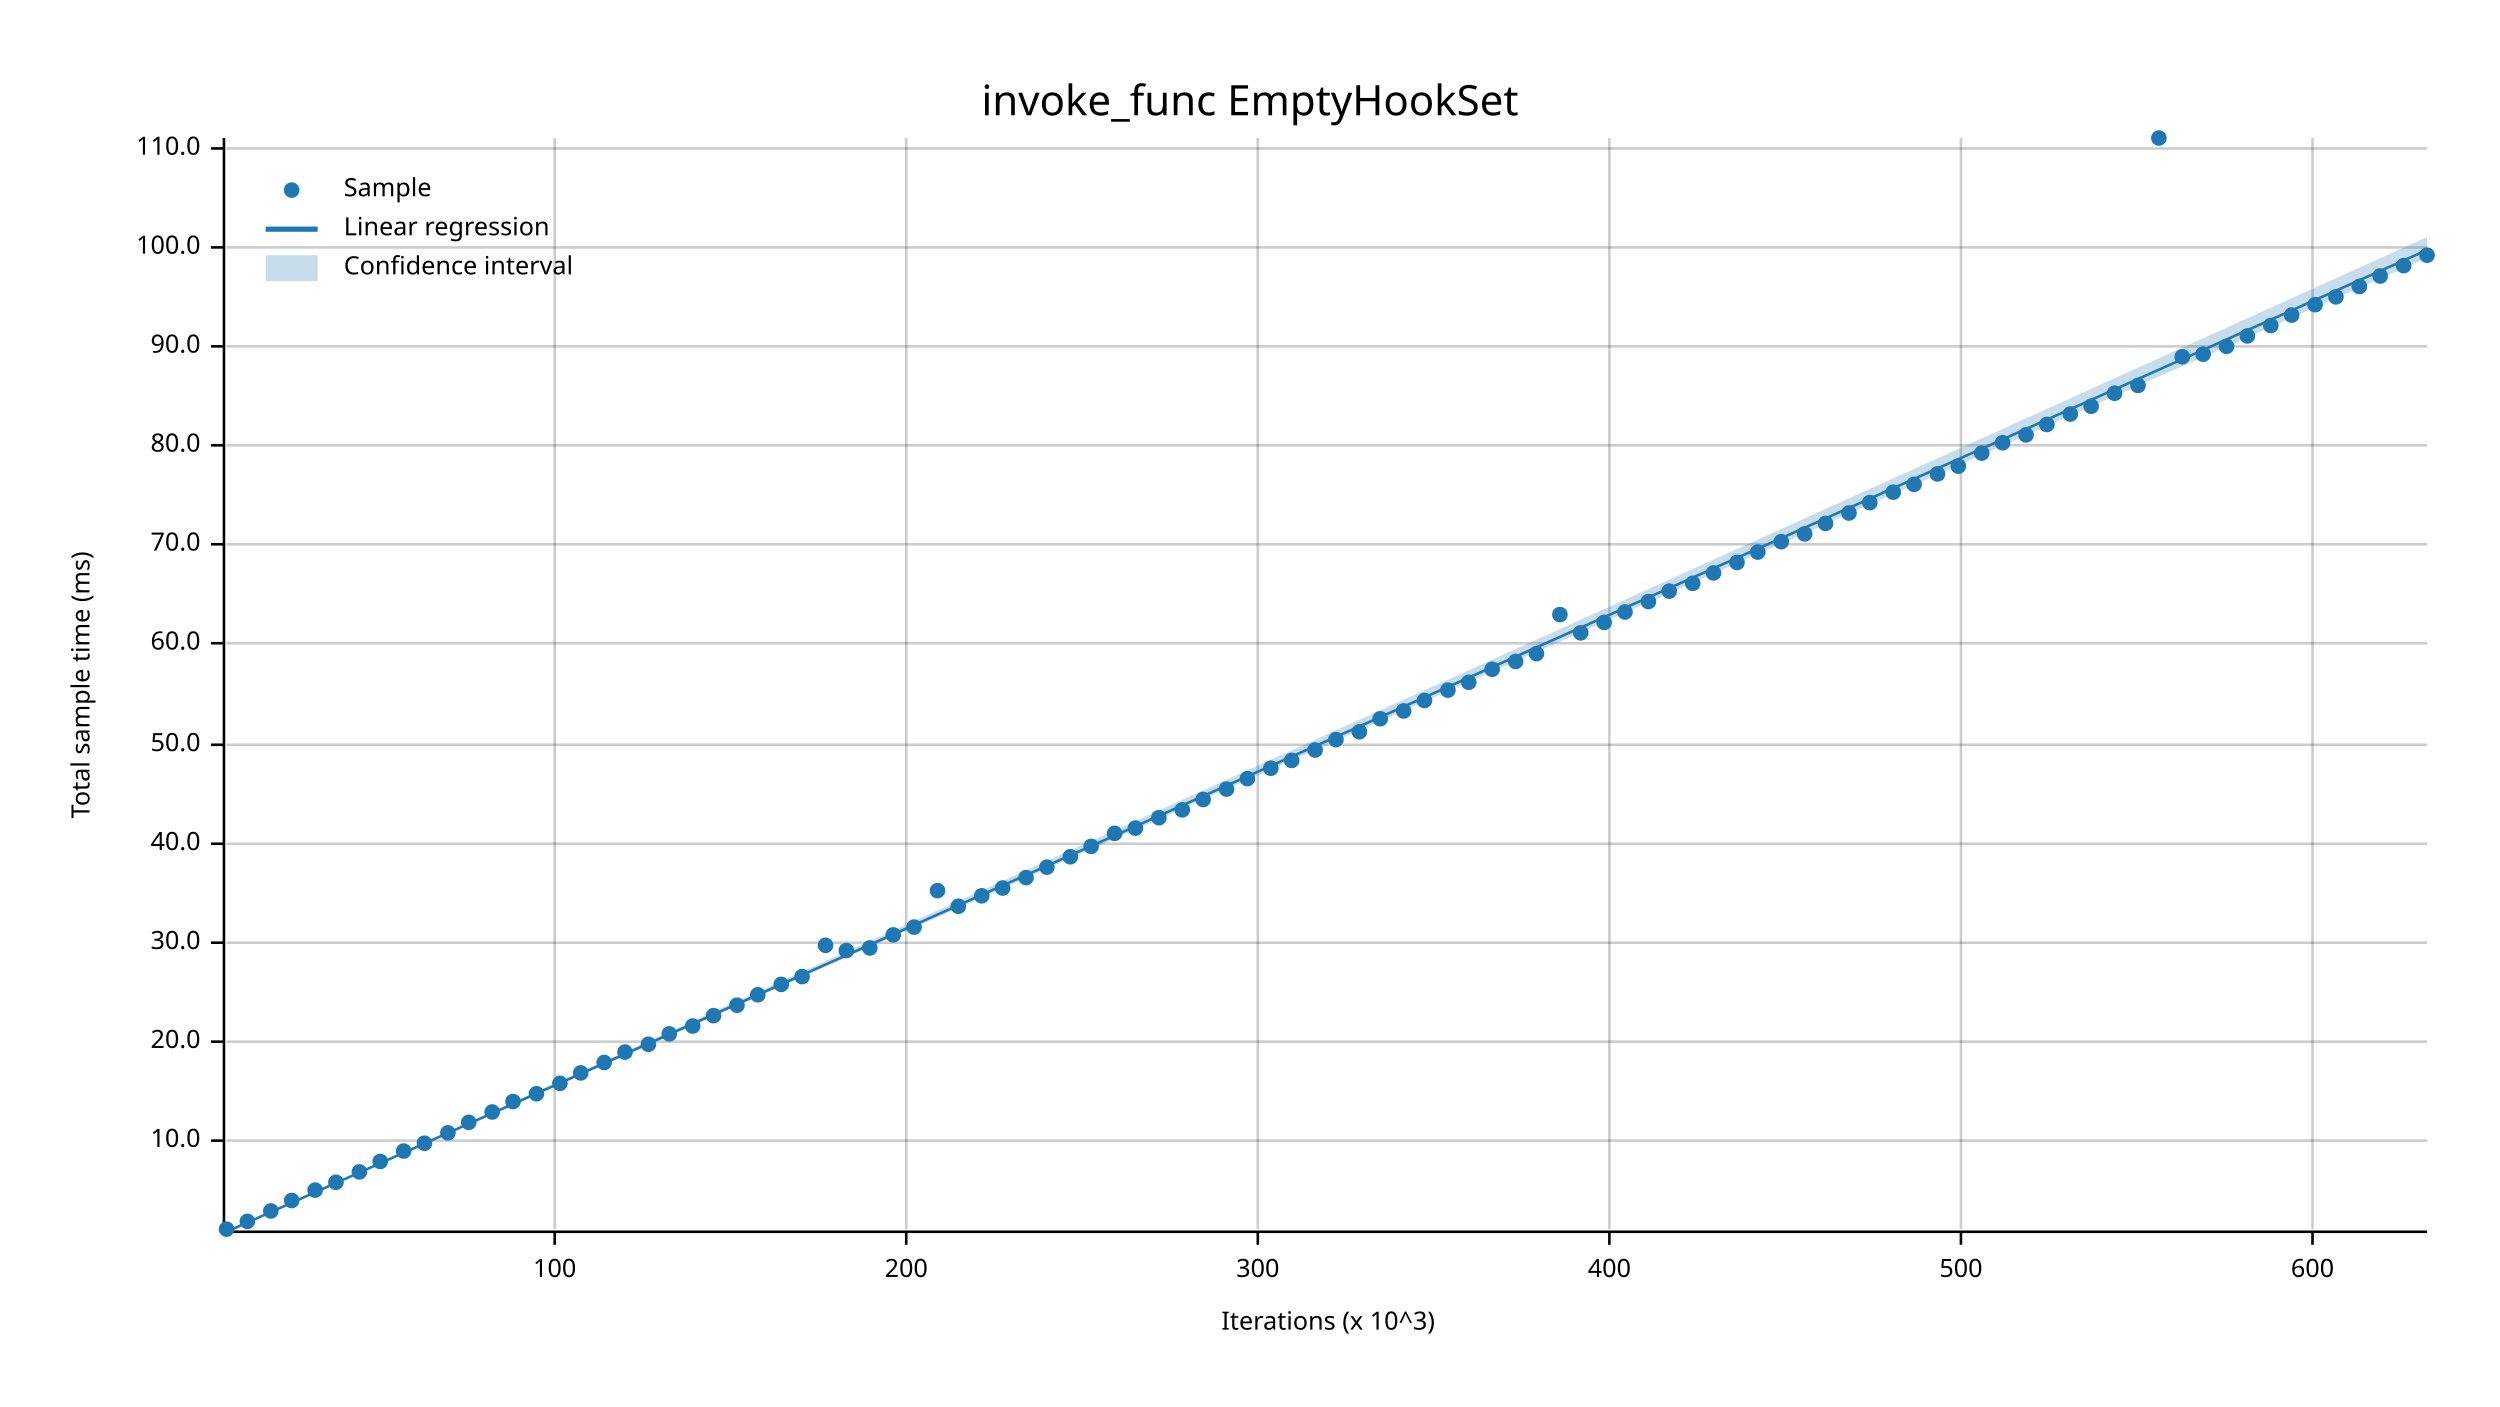
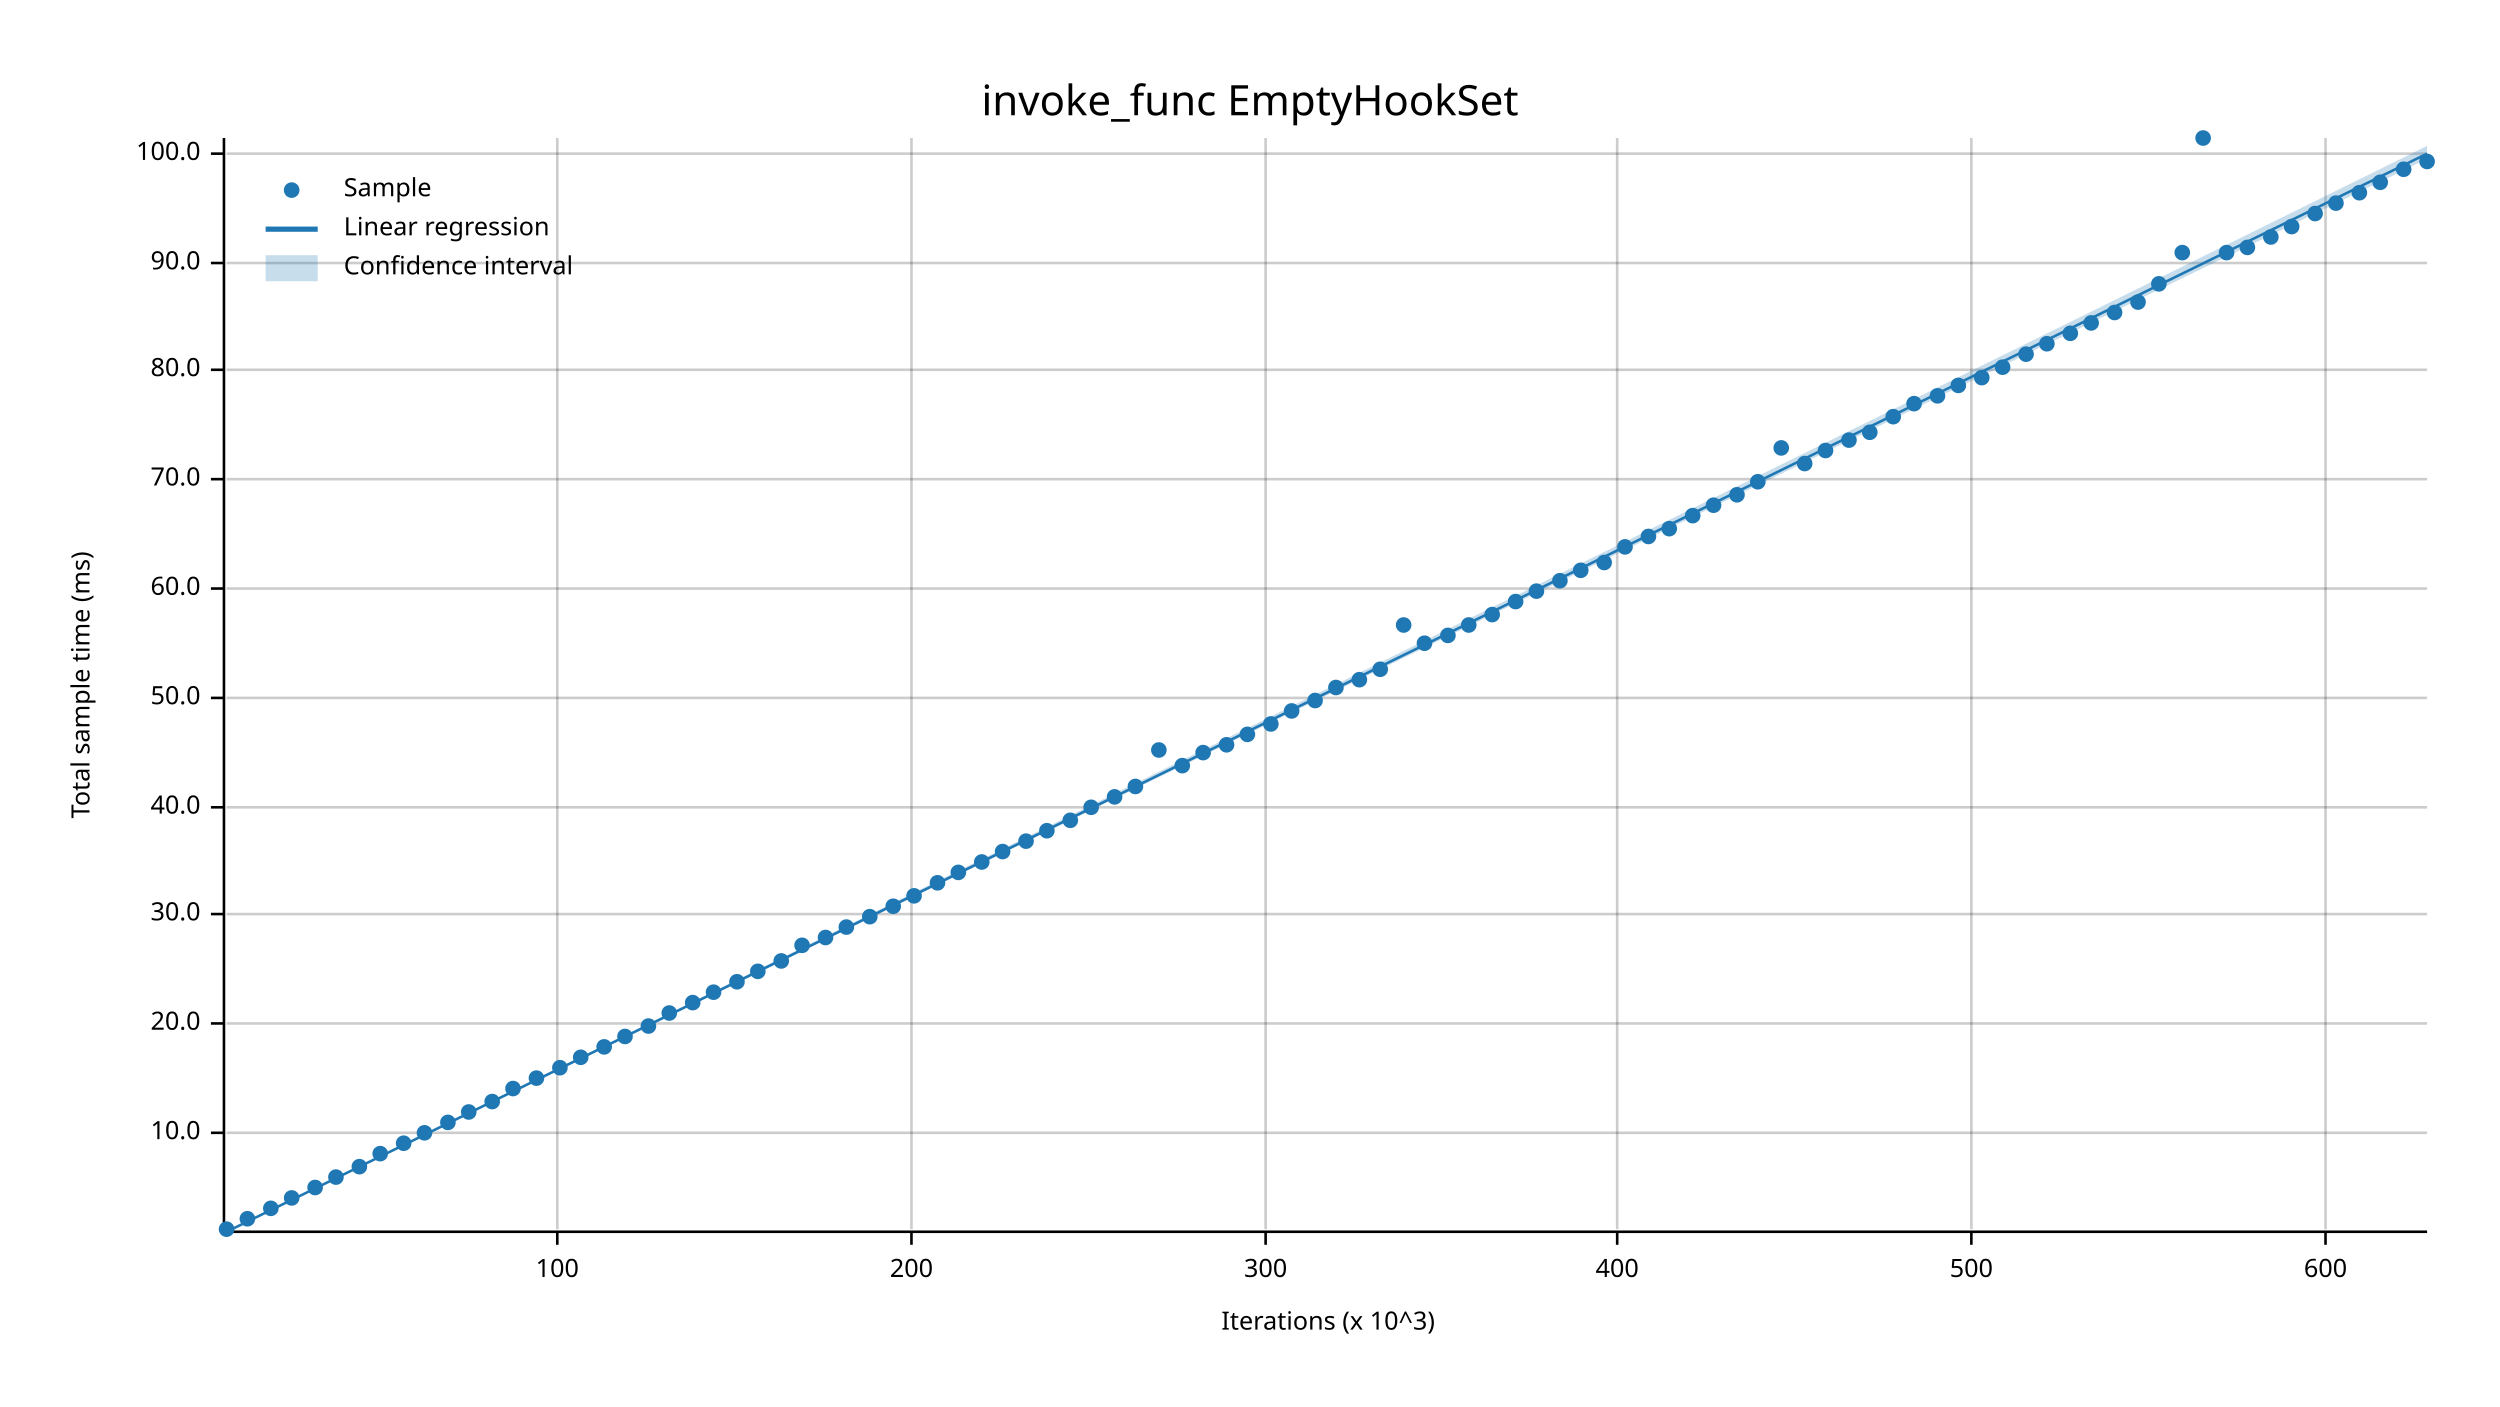
<svg xmlns="http://www.w3.org/2000/svg" width="960" height="540" viewBox="0 0 960 540">
  <text x="480" y="32" dy="0.76em" text-anchor="middle" font-family="sans-serif" font-size="16.129" opacity="1" fill="#000000">
invoke_func EmptyHookSet
</text>
  <text x="27" y="263" dy="0.76em" text-anchor="middle" font-family="sans-serif" font-size="9.677" opacity="1" fill="#000000" transform="rotate(270, 27, 263)">
Total sample time (ms)
</text>
  <text x="510" y="513" dy="-0.5ex" text-anchor="middle" font-family="sans-serif" font-size="9.677" opacity="1" fill="#000000">
Iterations (x 10^3)
</text>
-   <line opacity="0.2" stroke="#000000" stroke-width="1" x1="213" y1="472" x2="213" y2="53" />
-   <line opacity="0.2" stroke="#000000" stroke-width="1" x1="348" y1="472" x2="348" y2="53" />
-   <line opacity="0.2" stroke="#000000" stroke-width="1" x1="483" y1="472" x2="483" y2="53" />
-   <line opacity="0.2" stroke="#000000" stroke-width="1" x1="618" y1="472" x2="618" y2="53" />
-   <line opacity="0.2" stroke="#000000" stroke-width="1" x1="753" y1="472" x2="753" y2="53" />
-   <line opacity="0.2" stroke="#000000" stroke-width="1" x1="888" y1="472" x2="888" y2="53" />
-   <line opacity="0.2" stroke="#000000" stroke-width="1" x1="87" y1="438" x2="932" y2="438" />
-   <line opacity="0.2" stroke="#000000" stroke-width="1" x1="87" y1="400" x2="932" y2="400" />
-   <line opacity="0.2" stroke="#000000" stroke-width="1" x1="87" y1="362" x2="932" y2="362" />
-   <line opacity="0.2" stroke="#000000" stroke-width="1" x1="87" y1="324" x2="932" y2="324" />
-   <line opacity="0.2" stroke="#000000" stroke-width="1" x1="87" y1="286" x2="932" y2="286" />
-   <line opacity="0.2" stroke="#000000" stroke-width="1" x1="87" y1="247" x2="932" y2="247" />
-   <line opacity="0.2" stroke="#000000" stroke-width="1" x1="87" y1="209" x2="932" y2="209" />
-   <line opacity="0.2" stroke="#000000" stroke-width="1" x1="87" y1="171" x2="932" y2="171" />
-   <line opacity="0.2" stroke="#000000" stroke-width="1" x1="87" y1="133" x2="932" y2="133" />
-   <line opacity="0.2" stroke="#000000" stroke-width="1" x1="87" y1="95" x2="932" y2="95" />
-   <line opacity="0.2" stroke="#000000" stroke-width="1" x1="87" y1="57" x2="932" y2="57" />
+   <line opacity="0.2" stroke="#000000" stroke-width="1" x1="214" y1="472" x2="214" y2="53" />
+   <line opacity="0.2" stroke="#000000" stroke-width="1" x1="350" y1="472" x2="350" y2="53" />
+   <line opacity="0.2" stroke="#000000" stroke-width="1" x1="486" y1="472" x2="486" y2="53" />
+   <line opacity="0.2" stroke="#000000" stroke-width="1" x1="621" y1="472" x2="621" y2="53" />
+   <line opacity="0.2" stroke="#000000" stroke-width="1" x1="757" y1="472" x2="757" y2="53" />
+   <line opacity="0.2" stroke="#000000" stroke-width="1" x1="893" y1="472" x2="893" y2="53" />
+   <line opacity="0.2" stroke="#000000" stroke-width="1" x1="87" y1="435" x2="932" y2="435" />
+   <line opacity="0.2" stroke="#000000" stroke-width="1" x1="87" y1="393" x2="932" y2="393" />
+   <line opacity="0.2" stroke="#000000" stroke-width="1" x1="87" y1="351" x2="932" y2="351" />
+   <line opacity="0.2" stroke="#000000" stroke-width="1" x1="87" y1="310" x2="932" y2="310" />
+   <line opacity="0.2" stroke="#000000" stroke-width="1" x1="87" y1="268" x2="932" y2="268" />
+   <line opacity="0.2" stroke="#000000" stroke-width="1" x1="87" y1="226" x2="932" y2="226" />
+   <line opacity="0.2" stroke="#000000" stroke-width="1" x1="87" y1="184" x2="932" y2="184" />
+   <line opacity="0.2" stroke="#000000" stroke-width="1" x1="87" y1="142" x2="932" y2="142" />
+   <line opacity="0.2" stroke="#000000" stroke-width="1" x1="87" y1="101" x2="932" y2="101" />
+   <line opacity="0.2" stroke="#000000" stroke-width="1" x1="87" y1="59" x2="932" y2="59" />
  <polyline fill="none" opacity="1" stroke="#000000" stroke-width="1" points="86,53 86,472 " />
-   <text x="77" y="438" dy="0.5ex" text-anchor="end" font-family="sans-serif" font-size="9.677" opacity="1" fill="#000000">
+   <text x="77" y="435" dy="0.5ex" text-anchor="end" font-family="sans-serif" font-size="9.677" opacity="1" fill="#000000">
10.0
</text>
-   <polyline fill="none" opacity="1" stroke="#000000" stroke-width="1" points="81,438 86,438 " />
-   <text x="77" y="400" dy="0.5ex" text-anchor="end" font-family="sans-serif" font-size="9.677" opacity="1" fill="#000000">
+   <polyline fill="none" opacity="1" stroke="#000000" stroke-width="1" points="81,435 86,435 " />
+   <text x="77" y="393" dy="0.5ex" text-anchor="end" font-family="sans-serif" font-size="9.677" opacity="1" fill="#000000">
20.0
</text>
-   <polyline fill="none" opacity="1" stroke="#000000" stroke-width="1" points="81,400 86,400 " />
-   <text x="77" y="362" dy="0.5ex" text-anchor="end" font-family="sans-serif" font-size="9.677" opacity="1" fill="#000000">
+   <polyline fill="none" opacity="1" stroke="#000000" stroke-width="1" points="81,393 86,393 " />
+   <text x="77" y="351" dy="0.5ex" text-anchor="end" font-family="sans-serif" font-size="9.677" opacity="1" fill="#000000">
30.0
</text>
-   <polyline fill="none" opacity="1" stroke="#000000" stroke-width="1" points="81,362 86,362 " />
-   <text x="77" y="324" dy="0.5ex" text-anchor="end" font-family="sans-serif" font-size="9.677" opacity="1" fill="#000000">
+   <polyline fill="none" opacity="1" stroke="#000000" stroke-width="1" points="81,351 86,351 " />
+   <text x="77" y="310" dy="0.5ex" text-anchor="end" font-family="sans-serif" font-size="9.677" opacity="1" fill="#000000">
40.0
</text>
-   <polyline fill="none" opacity="1" stroke="#000000" stroke-width="1" points="81,324 86,324 " />
-   <text x="77" y="286" dy="0.5ex" text-anchor="end" font-family="sans-serif" font-size="9.677" opacity="1" fill="#000000">
+   <polyline fill="none" opacity="1" stroke="#000000" stroke-width="1" points="81,310 86,310 " />
+   <text x="77" y="268" dy="0.5ex" text-anchor="end" font-family="sans-serif" font-size="9.677" opacity="1" fill="#000000">
50.0
</text>
-   <polyline fill="none" opacity="1" stroke="#000000" stroke-width="1" points="81,286 86,286 " />
-   <text x="77" y="247" dy="0.5ex" text-anchor="end" font-family="sans-serif" font-size="9.677" opacity="1" fill="#000000">
+   <polyline fill="none" opacity="1" stroke="#000000" stroke-width="1" points="81,268 86,268 " />
+   <text x="77" y="226" dy="0.5ex" text-anchor="end" font-family="sans-serif" font-size="9.677" opacity="1" fill="#000000">
60.0
</text>
-   <polyline fill="none" opacity="1" stroke="#000000" stroke-width="1" points="81,247 86,247 " />
-   <text x="77" y="209" dy="0.5ex" text-anchor="end" font-family="sans-serif" font-size="9.677" opacity="1" fill="#000000">
+   <polyline fill="none" opacity="1" stroke="#000000" stroke-width="1" points="81,226 86,226 " />
+   <text x="77" y="184" dy="0.5ex" text-anchor="end" font-family="sans-serif" font-size="9.677" opacity="1" fill="#000000">
70.0
</text>
-   <polyline fill="none" opacity="1" stroke="#000000" stroke-width="1" points="81,209 86,209 " />
-   <text x="77" y="171" dy="0.5ex" text-anchor="end" font-family="sans-serif" font-size="9.677" opacity="1" fill="#000000">
+   <polyline fill="none" opacity="1" stroke="#000000" stroke-width="1" points="81,184 86,184 " />
+   <text x="77" y="142" dy="0.5ex" text-anchor="end" font-family="sans-serif" font-size="9.677" opacity="1" fill="#000000">
80.0
</text>
-   <polyline fill="none" opacity="1" stroke="#000000" stroke-width="1" points="81,171 86,171 " />
-   <text x="77" y="133" dy="0.5ex" text-anchor="end" font-family="sans-serif" font-size="9.677" opacity="1" fill="#000000">
+   <polyline fill="none" opacity="1" stroke="#000000" stroke-width="1" points="81,142 86,142 " />
+   <text x="77" y="101" dy="0.5ex" text-anchor="end" font-family="sans-serif" font-size="9.677" opacity="1" fill="#000000">
90.0
</text>
-   <polyline fill="none" opacity="1" stroke="#000000" stroke-width="1" points="81,133 86,133 " />
-   <text x="77" y="95" dy="0.5ex" text-anchor="end" font-family="sans-serif" font-size="9.677" opacity="1" fill="#000000">
+   <polyline fill="none" opacity="1" stroke="#000000" stroke-width="1" points="81,101 86,101 " />
+   <text x="77" y="59" dy="0.5ex" text-anchor="end" font-family="sans-serif" font-size="9.677" opacity="1" fill="#000000">
100.0
</text>
-   <polyline fill="none" opacity="1" stroke="#000000" stroke-width="1" points="81,95 86,95 " />
-   <text x="77" y="57" dy="0.5ex" text-anchor="end" font-family="sans-serif" font-size="9.677" opacity="1" fill="#000000">
- 110.0
- </text>
-   <polyline fill="none" opacity="1" stroke="#000000" stroke-width="1" points="81,57 86,57 " />
+   <polyline fill="none" opacity="1" stroke="#000000" stroke-width="1" points="81,59 86,59 " />
  <polyline fill="none" opacity="1" stroke="#000000" stroke-width="1" points="87,473 932,473 " />
-   <text x="213" y="483" dy="0.76em" text-anchor="middle" font-family="sans-serif" font-size="9.677" opacity="1" fill="#000000">
+   <text x="214" y="483" dy="0.76em" text-anchor="middle" font-family="sans-serif" font-size="9.677" opacity="1" fill="#000000">
100
</text>
-   <polyline fill="none" opacity="1" stroke="#000000" stroke-width="1" points="213,473 213,478 " />
-   <text x="348" y="483" dy="0.76em" text-anchor="middle" font-family="sans-serif" font-size="9.677" opacity="1" fill="#000000">
+   <polyline fill="none" opacity="1" stroke="#000000" stroke-width="1" points="214,473 214,478 " />
+   <text x="350" y="483" dy="0.76em" text-anchor="middle" font-family="sans-serif" font-size="9.677" opacity="1" fill="#000000">
200
</text>
-   <polyline fill="none" opacity="1" stroke="#000000" stroke-width="1" points="348,473 348,478 " />
-   <text x="483" y="483" dy="0.76em" text-anchor="middle" font-family="sans-serif" font-size="9.677" opacity="1" fill="#000000">
+   <polyline fill="none" opacity="1" stroke="#000000" stroke-width="1" points="350,473 350,478 " />
+   <text x="486" y="483" dy="0.76em" text-anchor="middle" font-family="sans-serif" font-size="9.677" opacity="1" fill="#000000">
300
</text>
-   <polyline fill="none" opacity="1" stroke="#000000" stroke-width="1" points="483,473 483,478 " />
-   <text x="618" y="483" dy="0.76em" text-anchor="middle" font-family="sans-serif" font-size="9.677" opacity="1" fill="#000000">
+   <polyline fill="none" opacity="1" stroke="#000000" stroke-width="1" points="486,473 486,478 " />
+   <text x="621" y="483" dy="0.76em" text-anchor="middle" font-family="sans-serif" font-size="9.677" opacity="1" fill="#000000">
400
</text>
-   <polyline fill="none" opacity="1" stroke="#000000" stroke-width="1" points="618,473 618,478 " />
-   <text x="753" y="483" dy="0.76em" text-anchor="middle" font-family="sans-serif" font-size="9.677" opacity="1" fill="#000000">
+   <polyline fill="none" opacity="1" stroke="#000000" stroke-width="1" points="621,473 621,478 " />
+   <text x="757" y="483" dy="0.76em" text-anchor="middle" font-family="sans-serif" font-size="9.677" opacity="1" fill="#000000">
500
</text>
-   <polyline fill="none" opacity="1" stroke="#000000" stroke-width="1" points="753,473 753,478 " />
-   <text x="888" y="483" dy="0.76em" text-anchor="middle" font-family="sans-serif" font-size="9.677" opacity="1" fill="#000000">
+   <polyline fill="none" opacity="1" stroke="#000000" stroke-width="1" points="757,473 757,478 " />
+   <text x="893" y="483" dy="0.76em" text-anchor="middle" font-family="sans-serif" font-size="9.677" opacity="1" fill="#000000">
600
</text>
-   <polyline fill="none" opacity="1" stroke="#000000" stroke-width="1" points="888,473 888,478 " />
+   <polyline fill="none" opacity="1" stroke="#000000" stroke-width="1" points="893,473 893,478 " />
  <circle cx="87" cy="472" r="3" opacity="1" fill="#1F78B4" stroke="none" stroke-width="1" />
-   <circle cx="95" cy="469" r="3" opacity="1" fill="#1F78B4" stroke="none" stroke-width="1" />
-   <circle cx="104" cy="465" r="3" opacity="1" fill="#1F78B4" stroke="none" stroke-width="1" />
-   <circle cx="112" cy="461" r="3" opacity="1" fill="#1F78B4" stroke="none" stroke-width="1" />
-   <circle cx="121" cy="457" r="3" opacity="1" fill="#1F78B4" stroke="none" stroke-width="1" />
-   <circle cx="129" cy="454" r="3" opacity="1" fill="#1F78B4" stroke="none" stroke-width="1" />
-   <circle cx="138" cy="450" r="3" opacity="1" fill="#1F78B4" stroke="none" stroke-width="1" />
-   <circle cx="146" cy="446" r="3" opacity="1" fill="#1F78B4" stroke="none" stroke-width="1" />
-   <circle cx="155" cy="442" r="3" opacity="1" fill="#1F78B4" stroke="none" stroke-width="1" />
-   <circle cx="163" cy="439" r="3" opacity="1" fill="#1F78B4" stroke="none" stroke-width="1" />
-   <circle cx="172" cy="435" r="3" opacity="1" fill="#1F78B4" stroke="none" stroke-width="1" />
-   <circle cx="180" cy="431" r="3" opacity="1" fill="#1F78B4" stroke="none" stroke-width="1" />
-   <circle cx="189" cy="427" r="3" opacity="1" fill="#1F78B4" stroke="none" stroke-width="1" />
-   <circle cx="197" cy="423" r="3" opacity="1" fill="#1F78B4" stroke="none" stroke-width="1" />
-   <circle cx="206" cy="420" r="3" opacity="1" fill="#1F78B4" stroke="none" stroke-width="1" />
-   <circle cx="215" cy="416" r="3" opacity="1" fill="#1F78B4" stroke="none" stroke-width="1" />
-   <circle cx="223" cy="412" r="3" opacity="1" fill="#1F78B4" stroke="none" stroke-width="1" />
-   <circle cx="232" cy="408" r="3" opacity="1" fill="#1F78B4" stroke="none" stroke-width="1" />
-   <circle cx="240" cy="404" r="3" opacity="1" fill="#1F78B4" stroke="none" stroke-width="1" />
-   <circle cx="249" cy="401" r="3" opacity="1" fill="#1F78B4" stroke="none" stroke-width="1" />
-   <circle cx="257" cy="397" r="3" opacity="1" fill="#1F78B4" stroke="none" stroke-width="1" />
-   <circle cx="266" cy="394" r="3" opacity="1" fill="#1F78B4" stroke="none" stroke-width="1" />
-   <circle cx="274" cy="390" r="3" opacity="1" fill="#1F78B4" stroke="none" stroke-width="1" />
-   <circle cx="283" cy="386" r="3" opacity="1" fill="#1F78B4" stroke="none" stroke-width="1" />
-   <circle cx="291" cy="382" r="3" opacity="1" fill="#1F78B4" stroke="none" stroke-width="1" />
-   <circle cx="300" cy="378" r="3" opacity="1" fill="#1F78B4" stroke="none" stroke-width="1" />
-   <circle cx="308" cy="375" r="3" opacity="1" fill="#1F78B4" stroke="none" stroke-width="1" />
-   <circle cx="317" cy="363" r="3" opacity="1" fill="#1F78B4" stroke="none" stroke-width="1" />
-   <circle cx="325" cy="365" r="3" opacity="1" fill="#1F78B4" stroke="none" stroke-width="1" />
-   <circle cx="334" cy="364" r="3" opacity="1" fill="#1F78B4" stroke="none" stroke-width="1" />
-   <circle cx="343" cy="359" r="3" opacity="1" fill="#1F78B4" stroke="none" stroke-width="1" />
-   <circle cx="351" cy="356" r="3" opacity="1" fill="#1F78B4" stroke="none" stroke-width="1" />
-   <circle cx="360" cy="342" r="3" opacity="1" fill="#1F78B4" stroke="none" stroke-width="1" />
-   <circle cx="368" cy="348" r="3" opacity="1" fill="#1F78B4" stroke="none" stroke-width="1" />
-   <circle cx="377" cy="344" r="3" opacity="1" fill="#1F78B4" stroke="none" stroke-width="1" />
-   <circle cx="385" cy="341" r="3" opacity="1" fill="#1F78B4" stroke="none" stroke-width="1" />
-   <circle cx="394" cy="337" r="3" opacity="1" fill="#1F78B4" stroke="none" stroke-width="1" />
-   <circle cx="402" cy="333" r="3" opacity="1" fill="#1F78B4" stroke="none" stroke-width="1" />
-   <circle cx="411" cy="329" r="3" opacity="1" fill="#1F78B4" stroke="none" stroke-width="1" />
-   <circle cx="419" cy="325" r="3" opacity="1" fill="#1F78B4" stroke="none" stroke-width="1" />
-   <circle cx="428" cy="320" r="3" opacity="1" fill="#1F78B4" stroke="none" stroke-width="1" />
-   <circle cx="436" cy="318" r="3" opacity="1" fill="#1F78B4" stroke="none" stroke-width="1" />
-   <circle cx="445" cy="314" r="3" opacity="1" fill="#1F78B4" stroke="none" stroke-width="1" />
-   <circle cx="454" cy="311" r="3" opacity="1" fill="#1F78B4" stroke="none" stroke-width="1" />
-   <circle cx="462" cy="307" r="3" opacity="1" fill="#1F78B4" stroke="none" stroke-width="1" />
-   <circle cx="471" cy="303" r="3" opacity="1" fill="#1F78B4" stroke="none" stroke-width="1" />
-   <circle cx="479" cy="299" r="3" opacity="1" fill="#1F78B4" stroke="none" stroke-width="1" />
-   <circle cx="488" cy="295" r="3" opacity="1" fill="#1F78B4" stroke="none" stroke-width="1" />
-   <circle cx="496" cy="292" r="3" opacity="1" fill="#1F78B4" stroke="none" stroke-width="1" />
-   <circle cx="505" cy="288" r="3" opacity="1" fill="#1F78B4" stroke="none" stroke-width="1" />
-   <circle cx="513" cy="284" r="3" opacity="1" fill="#1F78B4" stroke="none" stroke-width="1" />
-   <circle cx="522" cy="281" r="3" opacity="1" fill="#1F78B4" stroke="none" stroke-width="1" />
-   <circle cx="530" cy="276" r="3" opacity="1" fill="#1F78B4" stroke="none" stroke-width="1" />
-   <circle cx="539" cy="273" r="3" opacity="1" fill="#1F78B4" stroke="none" stroke-width="1" />
-   <circle cx="547" cy="269" r="3" opacity="1" fill="#1F78B4" stroke="none" stroke-width="1" />
-   <circle cx="556" cy="265" r="3" opacity="1" fill="#1F78B4" stroke="none" stroke-width="1" />
-   <circle cx="564" cy="262" r="3" opacity="1" fill="#1F78B4" stroke="none" stroke-width="1" />
-   <circle cx="573" cy="257" r="3" opacity="1" fill="#1F78B4" stroke="none" stroke-width="1" />
-   <circle cx="582" cy="254" r="3" opacity="1" fill="#1F78B4" stroke="none" stroke-width="1" />
-   <circle cx="590" cy="251" r="3" opacity="1" fill="#1F78B4" stroke="none" stroke-width="1" />
-   <circle cx="599" cy="236" r="3" opacity="1" fill="#1F78B4" stroke="none" stroke-width="1" />
-   <circle cx="607" cy="243" r="3" opacity="1" fill="#1F78B4" stroke="none" stroke-width="1" />
-   <circle cx="616" cy="239" r="3" opacity="1" fill="#1F78B4" stroke="none" stroke-width="1" />
-   <circle cx="624" cy="235" r="3" opacity="1" fill="#1F78B4" stroke="none" stroke-width="1" />
-   <circle cx="633" cy="231" r="3" opacity="1" fill="#1F78B4" stroke="none" stroke-width="1" />
-   <circle cx="641" cy="227" r="3" opacity="1" fill="#1F78B4" stroke="none" stroke-width="1" />
-   <circle cx="650" cy="224" r="3" opacity="1" fill="#1F78B4" stroke="none" stroke-width="1" />
-   <circle cx="658" cy="220" r="3" opacity="1" fill="#1F78B4" stroke="none" stroke-width="1" />
-   <circle cx="667" cy="216" r="3" opacity="1" fill="#1F78B4" stroke="none" stroke-width="1" />
-   <circle cx="675" cy="212" r="3" opacity="1" fill="#1F78B4" stroke="none" stroke-width="1" />
-   <circle cx="684" cy="208" r="3" opacity="1" fill="#1F78B4" stroke="none" stroke-width="1" />
-   <circle cx="693" cy="205" r="3" opacity="1" fill="#1F78B4" stroke="none" stroke-width="1" />
-   <circle cx="701" cy="201" r="3" opacity="1" fill="#1F78B4" stroke="none" stroke-width="1" />
-   <circle cx="710" cy="197" r="3" opacity="1" fill="#1F78B4" stroke="none" stroke-width="1" />
-   <circle cx="718" cy="193" r="3" opacity="1" fill="#1F78B4" stroke="none" stroke-width="1" />
-   <circle cx="727" cy="189" r="3" opacity="1" fill="#1F78B4" stroke="none" stroke-width="1" />
-   <circle cx="735" cy="186" r="3" opacity="1" fill="#1F78B4" stroke="none" stroke-width="1" />
-   <circle cx="744" cy="182" r="3" opacity="1" fill="#1F78B4" stroke="none" stroke-width="1" />
-   <circle cx="752" cy="179" r="3" opacity="1" fill="#1F78B4" stroke="none" stroke-width="1" />
-   <circle cx="761" cy="174" r="3" opacity="1" fill="#1F78B4" stroke="none" stroke-width="1" />
-   <circle cx="769" cy="170" r="3" opacity="1" fill="#1F78B4" stroke="none" stroke-width="1" />
-   <circle cx="778" cy="167" r="3" opacity="1" fill="#1F78B4" stroke="none" stroke-width="1" />
-   <circle cx="786" cy="163" r="3" opacity="1" fill="#1F78B4" stroke="none" stroke-width="1" />
-   <circle cx="795" cy="159" r="3" opacity="1" fill="#1F78B4" stroke="none" stroke-width="1" />
-   <circle cx="803" cy="156" r="3" opacity="1" fill="#1F78B4" stroke="none" stroke-width="1" />
-   <circle cx="812" cy="151" r="3" opacity="1" fill="#1F78B4" stroke="none" stroke-width="1" />
-   <circle cx="821" cy="148" r="3" opacity="1" fill="#1F78B4" stroke="none" stroke-width="1" />
-   <circle cx="829" cy="53" r="3" opacity="1" fill="#1F78B4" stroke="none" stroke-width="1" />
-   <circle cx="838" cy="137" r="3" opacity="1" fill="#1F78B4" stroke="none" stroke-width="1" />
-   <circle cx="846" cy="136" r="3" opacity="1" fill="#1F78B4" stroke="none" stroke-width="1" />
-   <circle cx="855" cy="133" r="3" opacity="1" fill="#1F78B4" stroke="none" stroke-width="1" />
-   <circle cx="863" cy="129" r="3" opacity="1" fill="#1F78B4" stroke="none" stroke-width="1" />
-   <circle cx="872" cy="125" r="3" opacity="1" fill="#1F78B4" stroke="none" stroke-width="1" />
-   <circle cx="880" cy="121" r="3" opacity="1" fill="#1F78B4" stroke="none" stroke-width="1" />
-   <circle cx="889" cy="117" r="3" opacity="1" fill="#1F78B4" stroke="none" stroke-width="1" />
-   <circle cx="897" cy="114" r="3" opacity="1" fill="#1F78B4" stroke="none" stroke-width="1" />
-   <circle cx="906" cy="110" r="3" opacity="1" fill="#1F78B4" stroke="none" stroke-width="1" />
-   <circle cx="914" cy="106" r="3" opacity="1" fill="#1F78B4" stroke="none" stroke-width="1" />
-   <circle cx="923" cy="102" r="3" opacity="1" fill="#1F78B4" stroke="none" stroke-width="1" />
-   <circle cx="932" cy="98" r="3" opacity="1" fill="#1F78B4" stroke="none" stroke-width="1" />
-   <polyline fill="none" opacity="1" stroke="#1F78B4" stroke-width="1" points="87,473 932,96 " />
-   <polygon opacity="0.25" fill="#1F78B4" points="87,473 932,99 932,91 " />
+   <circle cx="95" cy="468" r="3" opacity="1" fill="#1F78B4" stroke="none" stroke-width="1" />
+   <circle cx="104" cy="464" r="3" opacity="1" fill="#1F78B4" stroke="none" stroke-width="1" />
+   <circle cx="112" cy="460" r="3" opacity="1" fill="#1F78B4" stroke="none" stroke-width="1" />
+   <circle cx="121" cy="456" r="3" opacity="1" fill="#1F78B4" stroke="none" stroke-width="1" />
+   <circle cx="129" cy="452" r="3" opacity="1" fill="#1F78B4" stroke="none" stroke-width="1" />
+   <circle cx="138" cy="448" r="3" opacity="1" fill="#1F78B4" stroke="none" stroke-width="1" />
+   <circle cx="146" cy="443" r="3" opacity="1" fill="#1F78B4" stroke="none" stroke-width="1" />
+   <circle cx="155" cy="439" r="3" opacity="1" fill="#1F78B4" stroke="none" stroke-width="1" />
+   <circle cx="163" cy="435" r="3" opacity="1" fill="#1F78B4" stroke="none" stroke-width="1" />
+   <circle cx="172" cy="431" r="3" opacity="1" fill="#1F78B4" stroke="none" stroke-width="1" />
+   <circle cx="180" cy="427" r="3" opacity="1" fill="#1F78B4" stroke="none" stroke-width="1" />
+   <circle cx="189" cy="423" r="3" opacity="1" fill="#1F78B4" stroke="none" stroke-width="1" />
+   <circle cx="197" cy="418" r="3" opacity="1" fill="#1F78B4" stroke="none" stroke-width="1" />
+   <circle cx="206" cy="414" r="3" opacity="1" fill="#1F78B4" stroke="none" stroke-width="1" />
+   <circle cx="215" cy="410" r="3" opacity="1" fill="#1F78B4" stroke="none" stroke-width="1" />
+   <circle cx="223" cy="406" r="3" opacity="1" fill="#1F78B4" stroke="none" stroke-width="1" />
+   <circle cx="232" cy="402" r="3" opacity="1" fill="#1F78B4" stroke="none" stroke-width="1" />
+   <circle cx="240" cy="398" r="3" opacity="1" fill="#1F78B4" stroke="none" stroke-width="1" />
+   <circle cx="249" cy="394" r="3" opacity="1" fill="#1F78B4" stroke="none" stroke-width="1" />
+   <circle cx="257" cy="389" r="3" opacity="1" fill="#1F78B4" stroke="none" stroke-width="1" />
+   <circle cx="266" cy="385" r="3" opacity="1" fill="#1F78B4" stroke="none" stroke-width="1" />
+   <circle cx="274" cy="381" r="3" opacity="1" fill="#1F78B4" stroke="none" stroke-width="1" />
+   <circle cx="283" cy="377" r="3" opacity="1" fill="#1F78B4" stroke="none" stroke-width="1" />
+   <circle cx="291" cy="373" r="3" opacity="1" fill="#1F78B4" stroke="none" stroke-width="1" />
+   <circle cx="300" cy="369" r="3" opacity="1" fill="#1F78B4" stroke="none" stroke-width="1" />
+   <circle cx="308" cy="363" r="3" opacity="1" fill="#1F78B4" stroke="none" stroke-width="1" />
+   <circle cx="317" cy="360" r="3" opacity="1" fill="#1F78B4" stroke="none" stroke-width="1" />
+   <circle cx="325" cy="356" r="3" opacity="1" fill="#1F78B4" stroke="none" stroke-width="1" />
+   <circle cx="334" cy="352" r="3" opacity="1" fill="#1F78B4" stroke="none" stroke-width="1" />
+   <circle cx="343" cy="348" r="3" opacity="1" fill="#1F78B4" stroke="none" stroke-width="1" />
+   <circle cx="351" cy="344" r="3" opacity="1" fill="#1F78B4" stroke="none" stroke-width="1" />
+   <circle cx="360" cy="339" r="3" opacity="1" fill="#1F78B4" stroke="none" stroke-width="1" />
+   <circle cx="368" cy="335" r="3" opacity="1" fill="#1F78B4" stroke="none" stroke-width="1" />
+   <circle cx="377" cy="331" r="3" opacity="1" fill="#1F78B4" stroke="none" stroke-width="1" />
+   <circle cx="385" cy="327" r="3" opacity="1" fill="#1F78B4" stroke="none" stroke-width="1" />
+   <circle cx="394" cy="323" r="3" opacity="1" fill="#1F78B4" stroke="none" stroke-width="1" />
+   <circle cx="402" cy="319" r="3" opacity="1" fill="#1F78B4" stroke="none" stroke-width="1" />
+   <circle cx="411" cy="315" r="3" opacity="1" fill="#1F78B4" stroke="none" stroke-width="1" />
+   <circle cx="419" cy="310" r="3" opacity="1" fill="#1F78B4" stroke="none" stroke-width="1" />
+   <circle cx="428" cy="306" r="3" opacity="1" fill="#1F78B4" stroke="none" stroke-width="1" />
+   <circle cx="436" cy="302" r="3" opacity="1" fill="#1F78B4" stroke="none" stroke-width="1" />
+   <circle cx="445" cy="288" r="3" opacity="1" fill="#1F78B4" stroke="none" stroke-width="1" />
+   <circle cx="454" cy="294" r="3" opacity="1" fill="#1F78B4" stroke="none" stroke-width="1" />
+   <circle cx="462" cy="289" r="3" opacity="1" fill="#1F78B4" stroke="none" stroke-width="1" />
+   <circle cx="471" cy="286" r="3" opacity="1" fill="#1F78B4" stroke="none" stroke-width="1" />
+   <circle cx="479" cy="282" r="3" opacity="1" fill="#1F78B4" stroke="none" stroke-width="1" />
+   <circle cx="488" cy="278" r="3" opacity="1" fill="#1F78B4" stroke="none" stroke-width="1" />
+   <circle cx="496" cy="273" r="3" opacity="1" fill="#1F78B4" stroke="none" stroke-width="1" />
+   <circle cx="505" cy="269" r="3" opacity="1" fill="#1F78B4" stroke="none" stroke-width="1" />
+   <circle cx="513" cy="264" r="3" opacity="1" fill="#1F78B4" stroke="none" stroke-width="1" />
+   <circle cx="522" cy="261" r="3" opacity="1" fill="#1F78B4" stroke="none" stroke-width="1" />
+   <circle cx="530" cy="257" r="3" opacity="1" fill="#1F78B4" stroke="none" stroke-width="1" />
+   <circle cx="539" cy="240" r="3" opacity="1" fill="#1F78B4" stroke="none" stroke-width="1" />
+   <circle cx="547" cy="247" r="3" opacity="1" fill="#1F78B4" stroke="none" stroke-width="1" />
+   <circle cx="556" cy="244" r="3" opacity="1" fill="#1F78B4" stroke="none" stroke-width="1" />
+   <circle cx="564" cy="240" r="3" opacity="1" fill="#1F78B4" stroke="none" stroke-width="1" />
+   <circle cx="573" cy="236" r="3" opacity="1" fill="#1F78B4" stroke="none" stroke-width="1" />
+   <circle cx="582" cy="231" r="3" opacity="1" fill="#1F78B4" stroke="none" stroke-width="1" />
+   <circle cx="590" cy="227" r="3" opacity="1" fill="#1F78B4" stroke="none" stroke-width="1" />
+   <circle cx="599" cy="223" r="3" opacity="1" fill="#1F78B4" stroke="none" stroke-width="1" />
+   <circle cx="607" cy="219" r="3" opacity="1" fill="#1F78B4" stroke="none" stroke-width="1" />
+   <circle cx="616" cy="216" r="3" opacity="1" fill="#1F78B4" stroke="none" stroke-width="1" />
+   <circle cx="624" cy="210" r="3" opacity="1" fill="#1F78B4" stroke="none" stroke-width="1" />
+   <circle cx="633" cy="206" r="3" opacity="1" fill="#1F78B4" stroke="none" stroke-width="1" />
+   <circle cx="641" cy="203" r="3" opacity="1" fill="#1F78B4" stroke="none" stroke-width="1" />
+   <circle cx="650" cy="198" r="3" opacity="1" fill="#1F78B4" stroke="none" stroke-width="1" />
+   <circle cx="658" cy="194" r="3" opacity="1" fill="#1F78B4" stroke="none" stroke-width="1" />
+   <circle cx="667" cy="190" r="3" opacity="1" fill="#1F78B4" stroke="none" stroke-width="1" />
+   <circle cx="675" cy="185" r="3" opacity="1" fill="#1F78B4" stroke="none" stroke-width="1" />
+   <circle cx="684" cy="172" r="3" opacity="1" fill="#1F78B4" stroke="none" stroke-width="1" />
+   <circle cx="693" cy="178" r="3" opacity="1" fill="#1F78B4" stroke="none" stroke-width="1" />
+   <circle cx="701" cy="173" r="3" opacity="1" fill="#1F78B4" stroke="none" stroke-width="1" />
+   <circle cx="710" cy="169" r="3" opacity="1" fill="#1F78B4" stroke="none" stroke-width="1" />
+   <circle cx="718" cy="166" r="3" opacity="1" fill="#1F78B4" stroke="none" stroke-width="1" />
+   <circle cx="727" cy="160" r="3" opacity="1" fill="#1F78B4" stroke="none" stroke-width="1" />
+   <circle cx="735" cy="155" r="3" opacity="1" fill="#1F78B4" stroke="none" stroke-width="1" />
+   <circle cx="744" cy="152" r="3" opacity="1" fill="#1F78B4" stroke="none" stroke-width="1" />
+   <circle cx="752" cy="148" r="3" opacity="1" fill="#1F78B4" stroke="none" stroke-width="1" />
+   <circle cx="761" cy="145" r="3" opacity="1" fill="#1F78B4" stroke="none" stroke-width="1" />
+   <circle cx="769" cy="141" r="3" opacity="1" fill="#1F78B4" stroke="none" stroke-width="1" />
+   <circle cx="778" cy="136" r="3" opacity="1" fill="#1F78B4" stroke="none" stroke-width="1" />
+   <circle cx="786" cy="132" r="3" opacity="1" fill="#1F78B4" stroke="none" stroke-width="1" />
+   <circle cx="795" cy="128" r="3" opacity="1" fill="#1F78B4" stroke="none" stroke-width="1" />
+   <circle cx="803" cy="124" r="3" opacity="1" fill="#1F78B4" stroke="none" stroke-width="1" />
+   <circle cx="812" cy="120" r="3" opacity="1" fill="#1F78B4" stroke="none" stroke-width="1" />
+   <circle cx="821" cy="116" r="3" opacity="1" fill="#1F78B4" stroke="none" stroke-width="1" />
+   <circle cx="829" cy="109" r="3" opacity="1" fill="#1F78B4" stroke="none" stroke-width="1" />
+   <circle cx="838" cy="97" r="3" opacity="1" fill="#1F78B4" stroke="none" stroke-width="1" />
+   <circle cx="846" cy="53" r="3" opacity="1" fill="#1F78B4" stroke="none" stroke-width="1" />
+   <circle cx="855" cy="97" r="3" opacity="1" fill="#1F78B4" stroke="none" stroke-width="1" />
+   <circle cx="863" cy="95" r="3" opacity="1" fill="#1F78B4" stroke="none" stroke-width="1" />
+   <circle cx="872" cy="91" r="3" opacity="1" fill="#1F78B4" stroke="none" stroke-width="1" />
+   <circle cx="880" cy="87" r="3" opacity="1" fill="#1F78B4" stroke="none" stroke-width="1" />
+   <circle cx="889" cy="82" r="3" opacity="1" fill="#1F78B4" stroke="none" stroke-width="1" />
+   <circle cx="897" cy="78" r="3" opacity="1" fill="#1F78B4" stroke="none" stroke-width="1" />
+   <circle cx="906" cy="74" r="3" opacity="1" fill="#1F78B4" stroke="none" stroke-width="1" />
+   <circle cx="914" cy="70" r="3" opacity="1" fill="#1F78B4" stroke="none" stroke-width="1" />
+   <circle cx="923" cy="65" r="3" opacity="1" fill="#1F78B4" stroke="none" stroke-width="1" />
+   <circle cx="932" cy="62" r="3" opacity="1" fill="#1F78B4" stroke="none" stroke-width="1" />
+   <polyline fill="none" opacity="1" stroke="#1F78B4" stroke-width="1" points="87,473 932,59 " />
+   <polygon opacity="0.25" fill="#1F78B4" points="87,473 932,61 932,56 " />
  <text x="132" y="68" dy="0.76em" text-anchor="start" font-family="sans-serif" font-size="9.677" opacity="1" fill="#000000">
Sample
</text>
  <text x="132" y="83" dy="0.76em" text-anchor="start" font-family="sans-serif" font-size="9.677" opacity="1" fill="#000000">
Linear regression
</text>
  <text x="132" y="98" dy="0.76em" text-anchor="start" font-family="sans-serif" font-size="9.677" opacity="1" fill="#000000">
Confidence interval
</text>
  <circle cx="112" cy="73" r="3" opacity="1" fill="#1F78B4" stroke="none" stroke-width="1" />
  <polyline fill="none" opacity="1" stroke="#1F78B4" stroke-width="2" points="102,88 122,88 " />
  <rect x="102" y="98" width="20" height="10" opacity="0.25" fill="#1F78B4" stroke="none" />
</svg>
